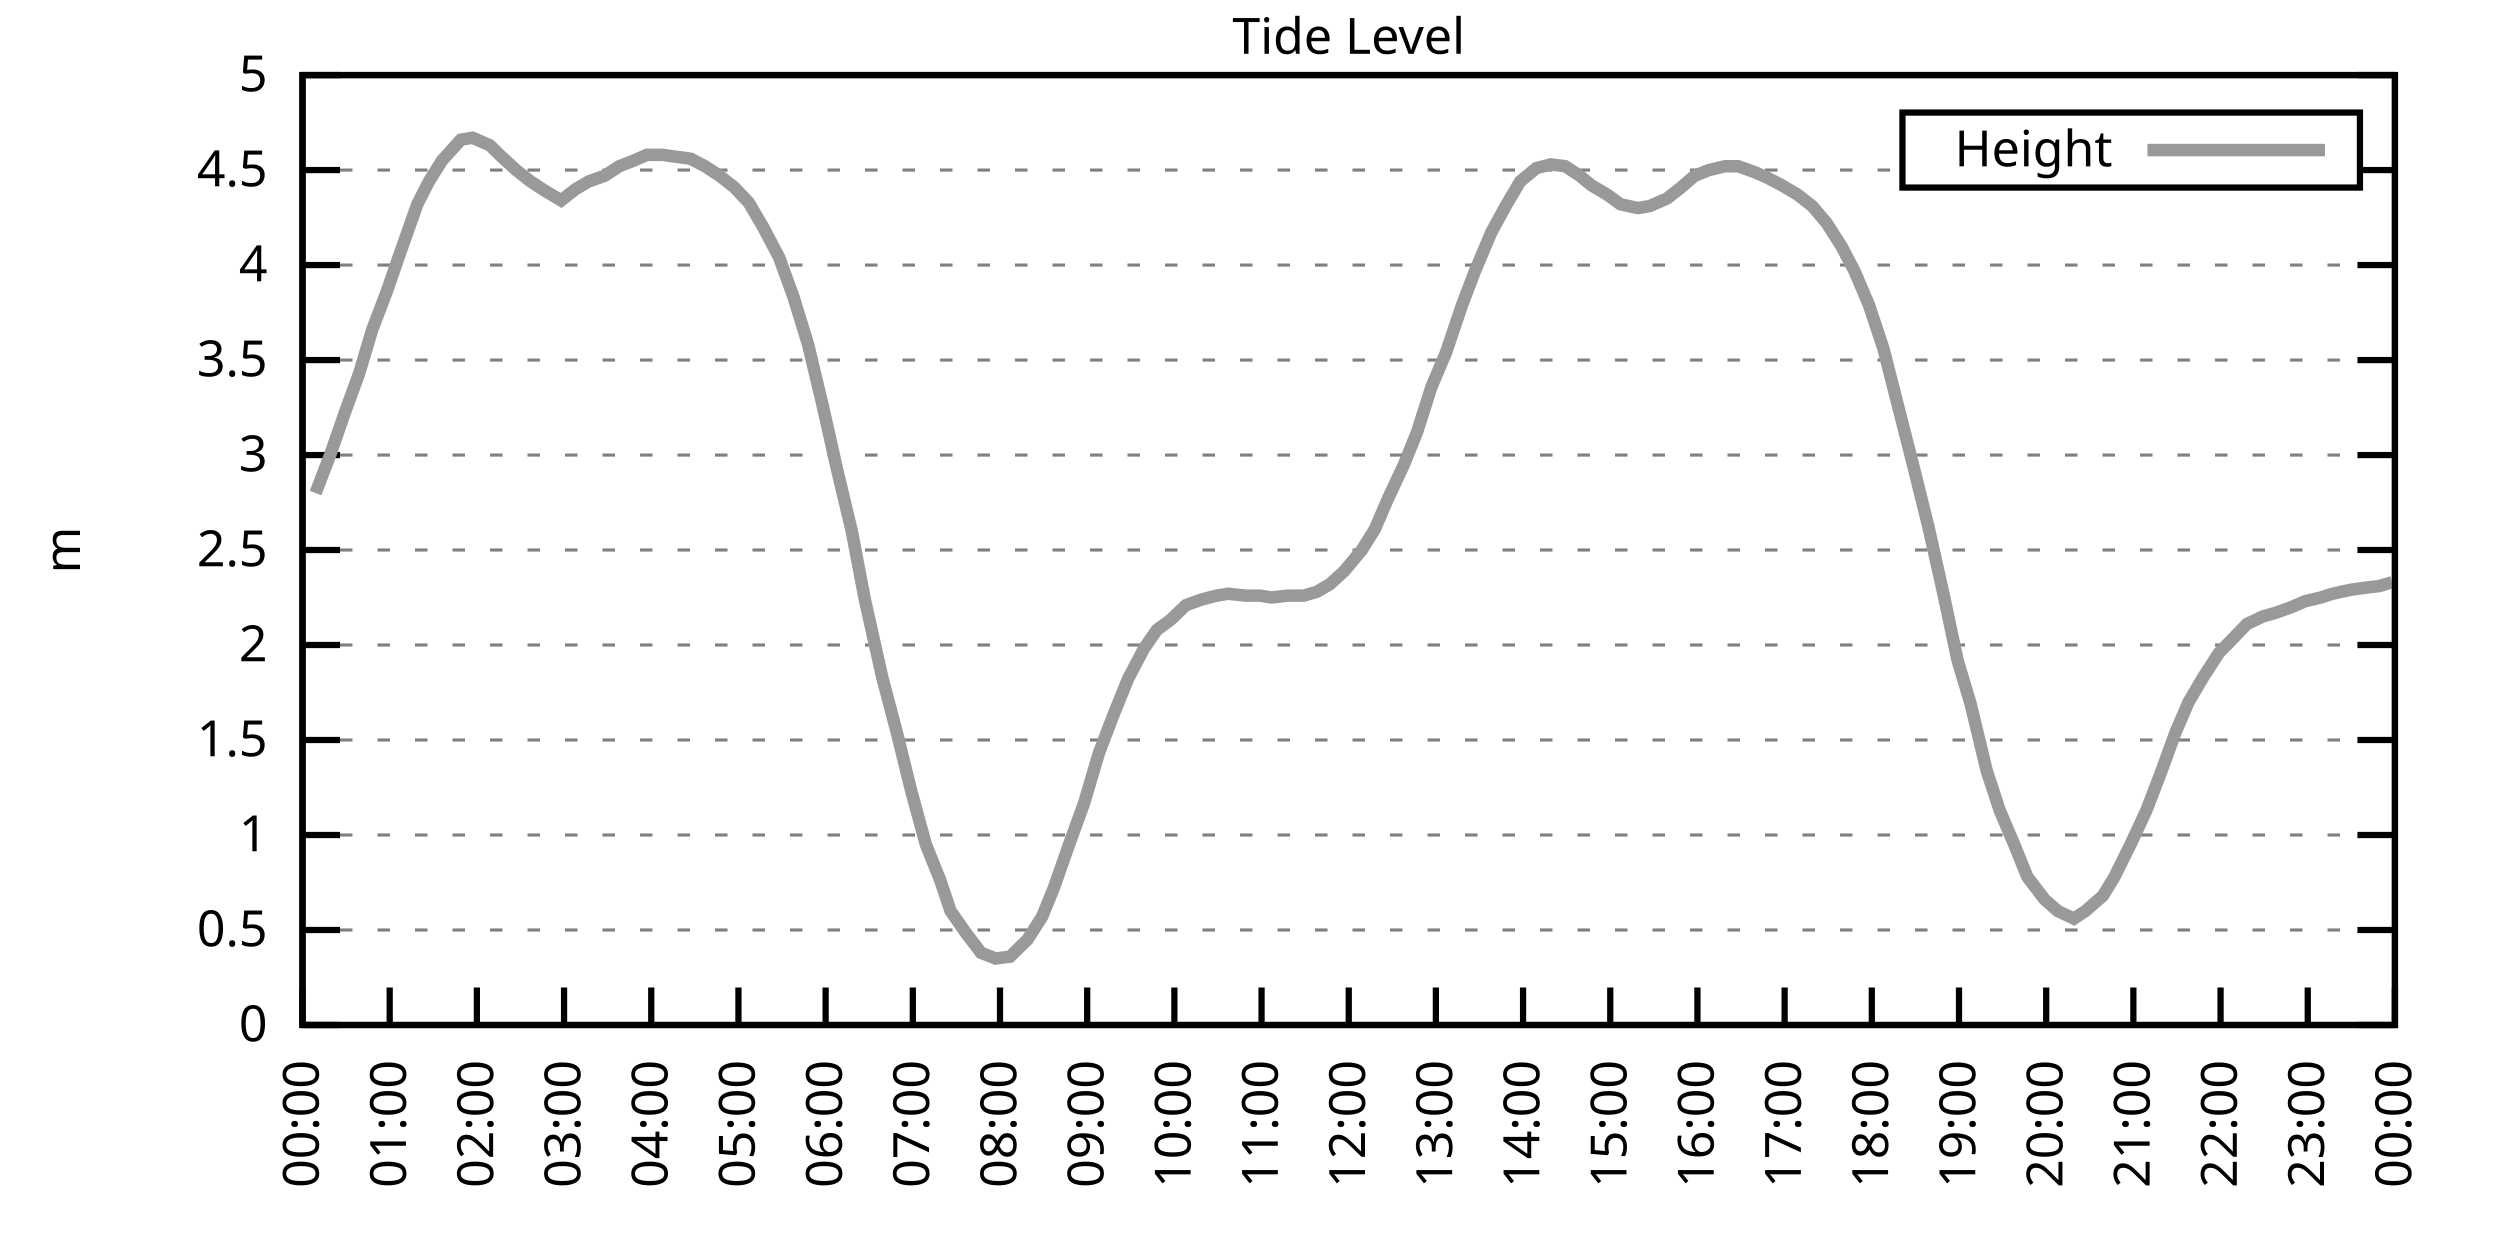
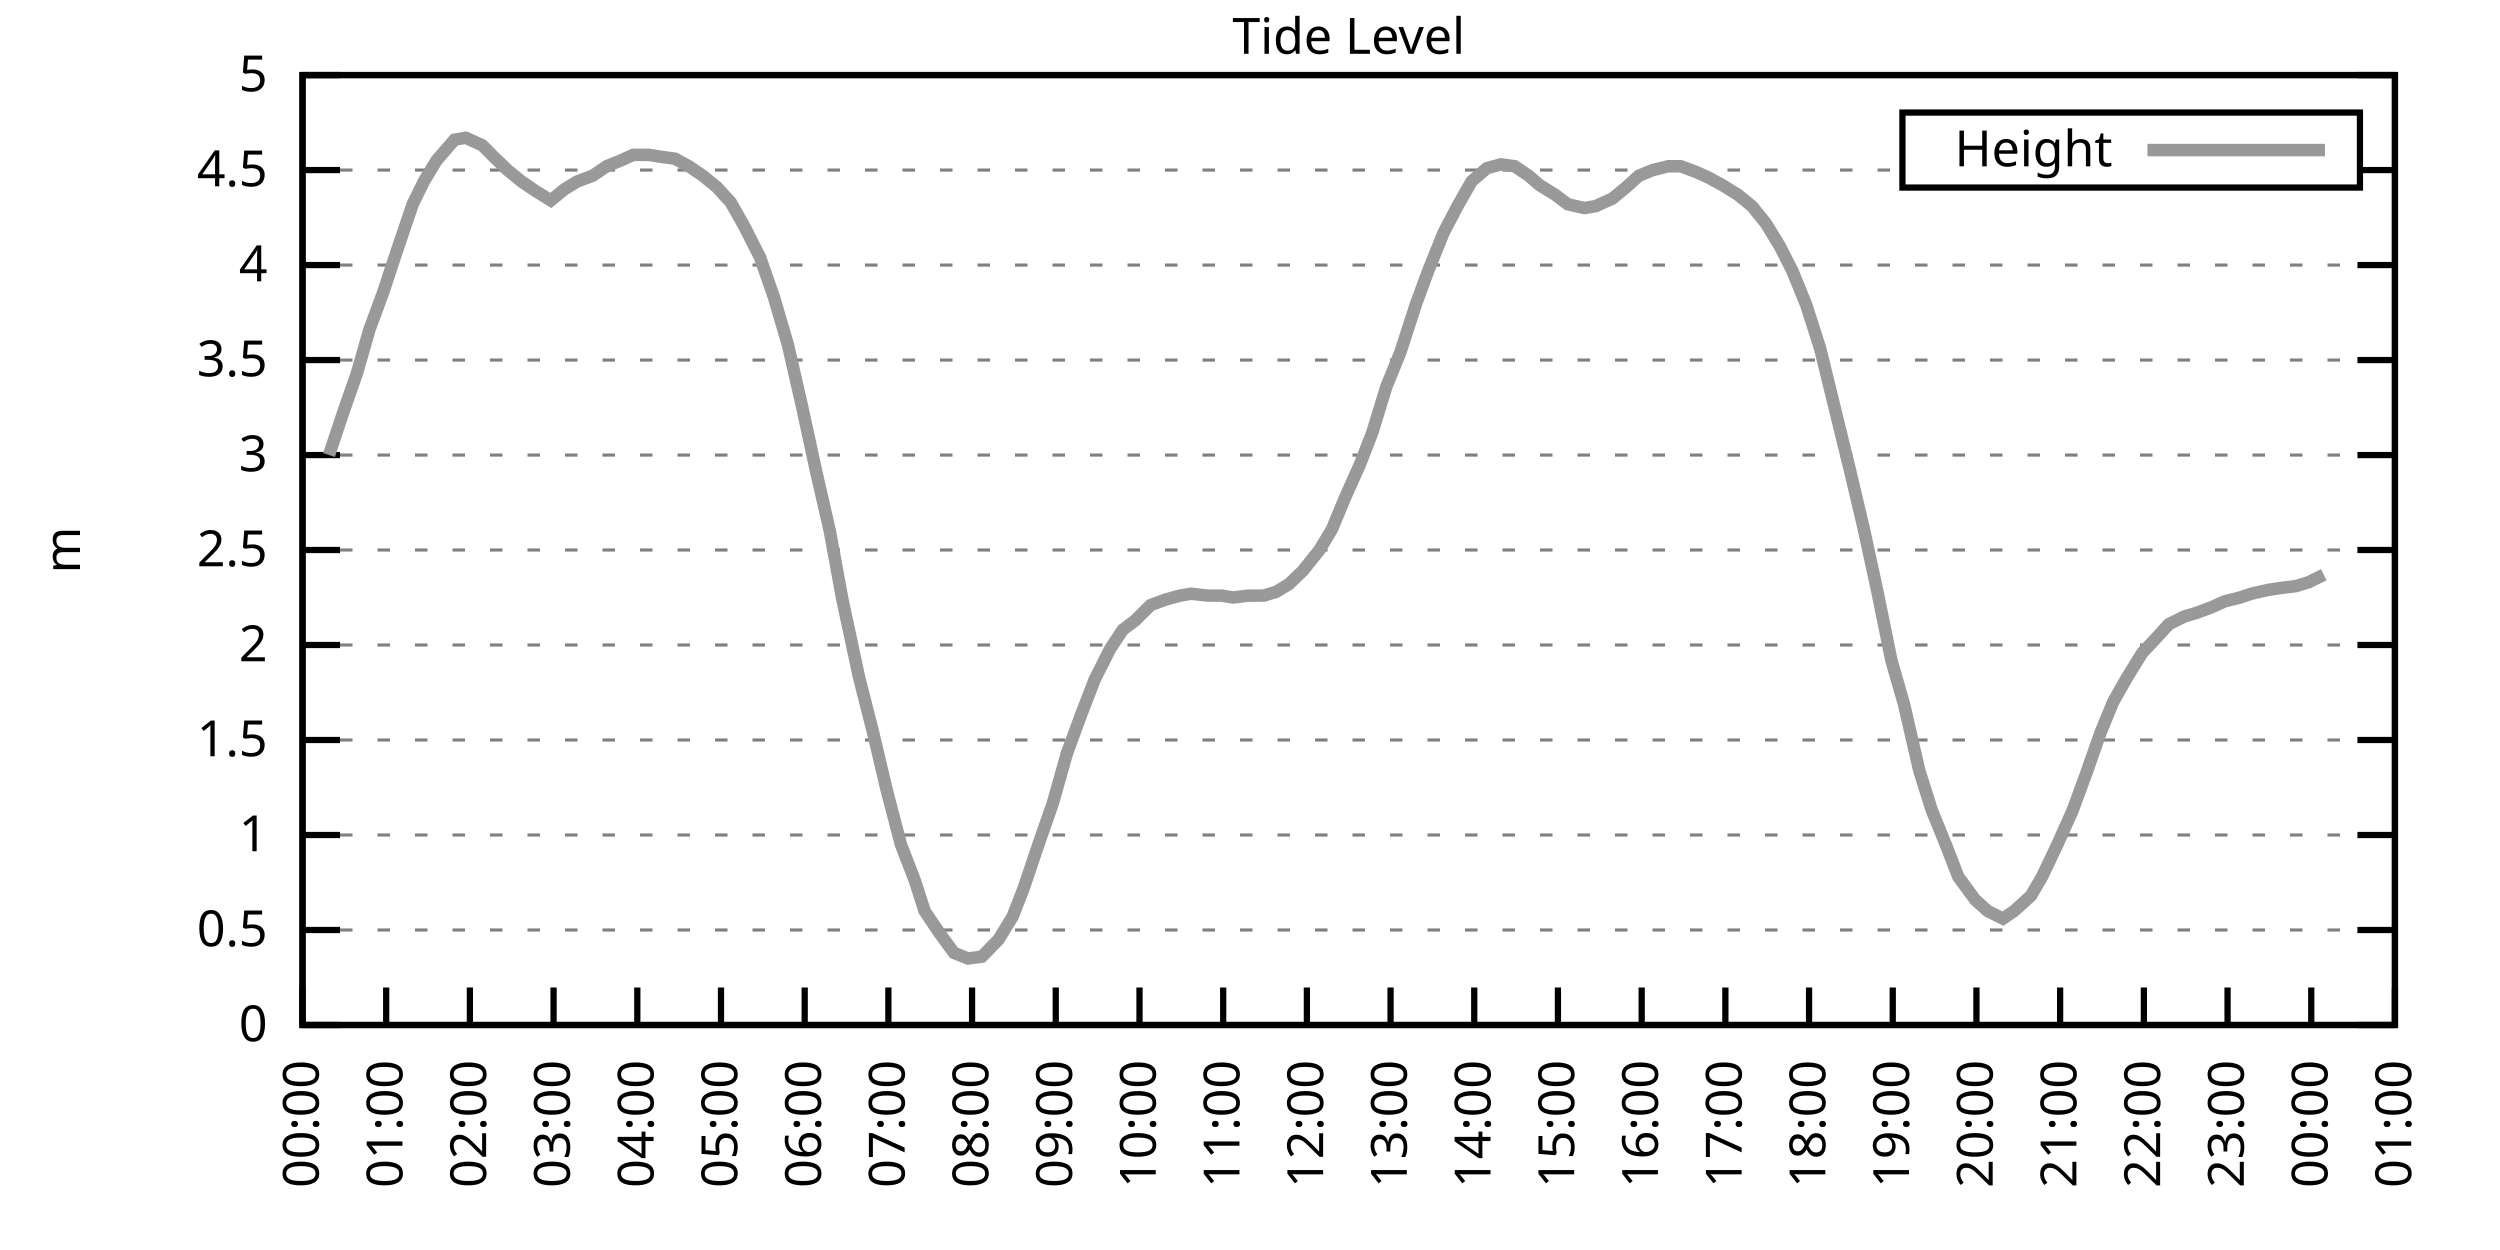
<svg xmlns="http://www.w3.org/2000/svg" xmlns:xlink="http://www.w3.org/1999/xlink" width="400" height="200" viewBox="0 0 400 200">
  <g id="gnuplot_canvas">
    <rect x="0" y="0" width="400" height="200" fill="none" />
    <defs>
      <circle id="gpDot" r="0.5" stroke-width="0.5" stroke="currentColor" />
      <path id="gpPt0" stroke-width="0.333" stroke="currentColor" d="M-1,0 h2 M0,-1 v2" />
      <path id="gpPt1" stroke-width="0.333" stroke="currentColor" d="M-1,-1 L1,1 M1,-1 L-1,1" />
      <path id="gpPt2" stroke-width="0.333" stroke="currentColor" d="M-1,0 L1,0 M0,-1 L0,1 M-1,-1 L1,1 M-1,1 L1,-1" />
      <rect id="gpPt3" stroke-width="0.333" stroke="currentColor" x="-1" y="-1" width="2" height="2" />
      <rect id="gpPt4" stroke-width="0.333" stroke="currentColor" fill="currentColor" x="-1" y="-1" width="2" height="2" />
      <circle id="gpPt5" stroke-width="0.333" stroke="currentColor" cx="0" cy="0" r="1" />
      <use xlink:href="#gpPt5" id="gpPt6" fill="currentColor" stroke="none" />
      <path id="gpPt7" stroke-width="0.333" stroke="currentColor" d="M0,-1.33 L-1.33,0.67 L1.33,0.67 z" />
      <use xlink:href="#gpPt7" id="gpPt8" fill="currentColor" stroke="none" />
      <use xlink:href="#gpPt7" id="gpPt9" stroke="currentColor" transform="rotate(180)" />
      <use xlink:href="#gpPt9" id="gpPt10" fill="currentColor" stroke="none" />
      <use xlink:href="#gpPt3" id="gpPt11" stroke="currentColor" transform="rotate(45)" />
      <use xlink:href="#gpPt11" id="gpPt12" fill="currentColor" stroke="none" />
      <path id="gpPt13" stroke-width="0.333" stroke="currentColor" d="M0,1.330 L1.265,0.411 L0.782,-1.067 L-0.782,-1.076 L-1.265,0.411 z" />
      <use xlink:href="#gpPt13" id="gpPt14" fill="currentColor" stroke="none" />
      <filter id="textbox" filterUnits="objectBoundingBox" x="0" y="0" height="1" width="1">
        <feFlood flood-color="white" flood-opacity="1" result="bgnd" />
        <feComposite in="SourceGraphic" in2="bgnd" operator="atop" />
      </filter>
      <filter id="greybox" filterUnits="objectBoundingBox" x="0" y="0" height="1" width="1">
        <feFlood flood-color="lightgrey" flood-opacity="1" result="grey" />
        <feComposite in="SourceGraphic" in2="grey" operator="atop" />
      </filter>
    </defs>
    <g fill="none" color="white" stroke="currentColor" stroke-width="1.00" stroke-linecap="butt" stroke-linejoin="miter">
</g>
    <g fill="none" color="black" stroke="currentColor" stroke-width="1.00" stroke-linecap="butt" stroke-linejoin="miter">
      <g stroke="none" shape-rendering="crispEdges">
        <polygon fill="rgb(255, 255, 255)" points="48.40,164.00 383.18,164.00 383.18,12.02 48.40,12.02 " />
      </g>
    </g>
    <g fill="none" color="black" stroke="currentColor" stroke-width="1.00" stroke-linecap="butt" stroke-linejoin="miter">
</g>
    <g fill="none" color="black" stroke="black" stroke-width="0.50" stroke-linecap="butt" stroke-linejoin="miter">
</g>
    <g fill="none" color="gray" stroke="currentColor" stroke-width="0.50" stroke-linecap="butt" stroke-linejoin="miter">
      <path stroke="gray" stroke-dasharray="2,4" class="gridline" d="M48.40,164.00 L383.19,164.00  " />
    </g>
    <g fill="none" color="gray" stroke="gray" stroke-width="1.00" stroke-linecap="butt" stroke-linejoin="miter">
</g>
    <g fill="none" color="black" stroke="currentColor" stroke-width="1.00" stroke-linecap="butt" stroke-linejoin="miter">
      <path stroke="black" d="M48.40,164.00 L54.40,164.00 M383.19,164.00 L377.19,164.00  " />
      <g transform="translate(42.80,166.60)" stroke="none" fill="black" font-family="Sans" font-size="8.00" text-anchor="end">
        <text>
          <tspan font-family="Sans"> 0</tspan>
        </text>
      </g>
    </g>
    <g fill="none" color="black" stroke="currentColor" stroke-width="1.00" stroke-linecap="butt" stroke-linejoin="miter">
</g>
    <g fill="none" color="black" stroke="black" stroke-width="0.50" stroke-linecap="butt" stroke-linejoin="miter">
</g>
    <g fill="none" color="gray" stroke="currentColor" stroke-width="0.50" stroke-linecap="butt" stroke-linejoin="miter">
      <path stroke="gray" stroke-dasharray="2,4" class="gridline" d="M48.40,148.80 L383.19,148.80  " />
    </g>
    <g fill="none" color="gray" stroke="gray" stroke-width="1.00" stroke-linecap="butt" stroke-linejoin="miter">
</g>
    <g fill="none" color="black" stroke="currentColor" stroke-width="1.00" stroke-linecap="butt" stroke-linejoin="miter">
      <path stroke="black" d="M48.40,148.80 L54.40,148.80 M383.19,148.80 L377.19,148.80  " />
      <g transform="translate(42.80,151.40)" stroke="none" fill="black" font-family="Sans" font-size="8.00" text-anchor="end">
        <text>
          <tspan font-family="Sans"> 0.5</tspan>
        </text>
      </g>
    </g>
    <g fill="none" color="black" stroke="currentColor" stroke-width="1.00" stroke-linecap="butt" stroke-linejoin="miter">
</g>
    <g fill="none" color="black" stroke="black" stroke-width="0.50" stroke-linecap="butt" stroke-linejoin="miter">
</g>
    <g fill="none" color="gray" stroke="currentColor" stroke-width="0.50" stroke-linecap="butt" stroke-linejoin="miter">
      <path stroke="gray" stroke-dasharray="2,4" class="gridline" d="M48.40,133.60 L383.19,133.60  " />
    </g>
    <g fill="none" color="gray" stroke="gray" stroke-width="1.00" stroke-linecap="butt" stroke-linejoin="miter">
</g>
    <g fill="none" color="black" stroke="currentColor" stroke-width="1.00" stroke-linecap="butt" stroke-linejoin="miter">
      <path stroke="black" d="M48.40,133.60 L54.40,133.60 M383.19,133.60 L377.19,133.60  " />
      <g transform="translate(42.80,136.20)" stroke="none" fill="black" font-family="Sans" font-size="8.00" text-anchor="end">
        <text>
          <tspan font-family="Sans"> 1</tspan>
        </text>
      </g>
    </g>
    <g fill="none" color="black" stroke="currentColor" stroke-width="1.00" stroke-linecap="butt" stroke-linejoin="miter">
</g>
    <g fill="none" color="black" stroke="black" stroke-width="0.50" stroke-linecap="butt" stroke-linejoin="miter">
</g>
    <g fill="none" color="gray" stroke="currentColor" stroke-width="0.50" stroke-linecap="butt" stroke-linejoin="miter">
      <path stroke="gray" stroke-dasharray="2,4" class="gridline" d="M48.40,118.40 L383.19,118.40  " />
    </g>
    <g fill="none" color="gray" stroke="gray" stroke-width="1.00" stroke-linecap="butt" stroke-linejoin="miter">
</g>
    <g fill="none" color="black" stroke="currentColor" stroke-width="1.00" stroke-linecap="butt" stroke-linejoin="miter">
      <path stroke="black" d="M48.40,118.40 L54.40,118.40 M383.19,118.40 L377.19,118.40  " />
      <g transform="translate(42.80,121.00)" stroke="none" fill="black" font-family="Sans" font-size="8.00" text-anchor="end">
        <text>
          <tspan font-family="Sans"> 1.5</tspan>
        </text>
      </g>
    </g>
    <g fill="none" color="black" stroke="currentColor" stroke-width="1.00" stroke-linecap="butt" stroke-linejoin="miter">
</g>
    <g fill="none" color="black" stroke="black" stroke-width="0.50" stroke-linecap="butt" stroke-linejoin="miter">
</g>
    <g fill="none" color="gray" stroke="currentColor" stroke-width="0.50" stroke-linecap="butt" stroke-linejoin="miter">
      <path stroke="gray" stroke-dasharray="2,4" class="gridline" d="M48.40,103.20 L383.19,103.20  " />
    </g>
    <g fill="none" color="gray" stroke="gray" stroke-width="1.00" stroke-linecap="butt" stroke-linejoin="miter">
</g>
    <g fill="none" color="black" stroke="currentColor" stroke-width="1.00" stroke-linecap="butt" stroke-linejoin="miter">
      <path stroke="black" d="M48.40,103.20 L54.40,103.20 M383.19,103.20 L377.19,103.20  " />
      <g transform="translate(42.80,105.80)" stroke="none" fill="black" font-family="Sans" font-size="8.00" text-anchor="end">
        <text>
          <tspan font-family="Sans"> 2</tspan>
        </text>
      </g>
    </g>
    <g fill="none" color="black" stroke="currentColor" stroke-width="1.00" stroke-linecap="butt" stroke-linejoin="miter">
</g>
    <g fill="none" color="black" stroke="black" stroke-width="0.50" stroke-linecap="butt" stroke-linejoin="miter">
</g>
    <g fill="none" color="gray" stroke="currentColor" stroke-width="0.50" stroke-linecap="butt" stroke-linejoin="miter">
      <path stroke="gray" stroke-dasharray="2,4" class="gridline" d="M48.40,88.00 L383.19,88.00  " />
    </g>
    <g fill="none" color="gray" stroke="gray" stroke-width="1.00" stroke-linecap="butt" stroke-linejoin="miter">
</g>
    <g fill="none" color="black" stroke="currentColor" stroke-width="1.00" stroke-linecap="butt" stroke-linejoin="miter">
      <path stroke="black" d="M48.40,88.00 L54.40,88.00 M383.19,88.00 L377.19,88.00  " />
      <g transform="translate(42.80,90.60)" stroke="none" fill="black" font-family="Sans" font-size="8.00" text-anchor="end">
        <text>
          <tspan font-family="Sans"> 2.5</tspan>
        </text>
      </g>
    </g>
    <g fill="none" color="black" stroke="currentColor" stroke-width="1.00" stroke-linecap="butt" stroke-linejoin="miter">
</g>
    <g fill="none" color="black" stroke="black" stroke-width="0.50" stroke-linecap="butt" stroke-linejoin="miter">
</g>
    <g fill="none" color="gray" stroke="currentColor" stroke-width="0.50" stroke-linecap="butt" stroke-linejoin="miter">
      <path stroke="gray" stroke-dasharray="2,4" class="gridline" d="M48.40,72.81 L383.19,72.81  " />
    </g>
    <g fill="none" color="gray" stroke="gray" stroke-width="1.00" stroke-linecap="butt" stroke-linejoin="miter">
</g>
    <g fill="none" color="black" stroke="currentColor" stroke-width="1.00" stroke-linecap="butt" stroke-linejoin="miter">
      <path stroke="black" d="M48.40,72.81 L54.40,72.81 M383.19,72.81 L377.19,72.81  " />
      <g transform="translate(42.80,75.41)" stroke="none" fill="black" font-family="Sans" font-size="8.00" text-anchor="end">
        <text>
          <tspan font-family="Sans"> 3</tspan>
        </text>
      </g>
    </g>
    <g fill="none" color="black" stroke="currentColor" stroke-width="1.00" stroke-linecap="butt" stroke-linejoin="miter">
</g>
    <g fill="none" color="black" stroke="black" stroke-width="0.50" stroke-linecap="butt" stroke-linejoin="miter">
</g>
    <g fill="none" color="gray" stroke="currentColor" stroke-width="0.50" stroke-linecap="butt" stroke-linejoin="miter">
      <path stroke="gray" stroke-dasharray="2,4" class="gridline" d="M48.40,57.61 L383.19,57.61  " />
    </g>
    <g fill="none" color="gray" stroke="gray" stroke-width="1.00" stroke-linecap="butt" stroke-linejoin="miter">
</g>
    <g fill="none" color="black" stroke="currentColor" stroke-width="1.00" stroke-linecap="butt" stroke-linejoin="miter">
      <path stroke="black" d="M48.40,57.61 L54.40,57.61 M383.19,57.61 L377.19,57.61  " />
      <g transform="translate(42.80,60.21)" stroke="none" fill="black" font-family="Sans" font-size="8.00" text-anchor="end">
        <text>
          <tspan font-family="Sans"> 3.5</tspan>
        </text>
      </g>
    </g>
    <g fill="none" color="black" stroke="currentColor" stroke-width="1.00" stroke-linecap="butt" stroke-linejoin="miter">
</g>
    <g fill="none" color="black" stroke="black" stroke-width="0.50" stroke-linecap="butt" stroke-linejoin="miter">
</g>
    <g fill="none" color="gray" stroke="currentColor" stroke-width="0.50" stroke-linecap="butt" stroke-linejoin="miter">
      <path stroke="gray" stroke-dasharray="2,4" class="gridline" d="M48.40,42.41 L383.19,42.41  " />
    </g>
    <g fill="none" color="gray" stroke="gray" stroke-width="1.00" stroke-linecap="butt" stroke-linejoin="miter">
</g>
    <g fill="none" color="black" stroke="currentColor" stroke-width="1.00" stroke-linecap="butt" stroke-linejoin="miter">
      <path stroke="black" d="M48.40,42.41 L54.40,42.41 M383.19,42.41 L377.19,42.41  " />
      <g transform="translate(42.80,45.01)" stroke="none" fill="black" font-family="Sans" font-size="8.00" text-anchor="end">
        <text>
          <tspan font-family="Sans"> 4</tspan>
        </text>
      </g>
    </g>
    <g fill="none" color="black" stroke="currentColor" stroke-width="1.00" stroke-linecap="butt" stroke-linejoin="miter">
</g>
    <g fill="none" color="black" stroke="black" stroke-width="0.50" stroke-linecap="butt" stroke-linejoin="miter">
</g>
    <g fill="none" color="gray" stroke="currentColor" stroke-width="0.50" stroke-linecap="butt" stroke-linejoin="miter">
      <path stroke="gray" stroke-dasharray="2,4" class="gridline" d="M48.40,27.21 L304.39,27.21 M377.59,27.21 L383.19,27.21  " />
    </g>
    <g fill="none" color="gray" stroke="gray" stroke-width="1.00" stroke-linecap="butt" stroke-linejoin="miter">
</g>
    <g fill="none" color="black" stroke="currentColor" stroke-width="1.00" stroke-linecap="butt" stroke-linejoin="miter">
      <path stroke="black" d="M48.40,27.21 L54.40,27.21 M383.19,27.21 L377.19,27.21  " />
      <g transform="translate(42.80,29.81)" stroke="none" fill="black" font-family="Sans" font-size="8.00" text-anchor="end">
        <text>
          <tspan font-family="Sans"> 4.5</tspan>
        </text>
      </g>
    </g>
    <g fill="none" color="black" stroke="currentColor" stroke-width="1.00" stroke-linecap="butt" stroke-linejoin="miter">
</g>
    <g fill="none" color="black" stroke="black" stroke-width="0.50" stroke-linecap="butt" stroke-linejoin="miter">
</g>
    <g fill="none" color="gray" stroke="currentColor" stroke-width="0.50" stroke-linecap="butt" stroke-linejoin="miter">
      <path stroke="gray" stroke-dasharray="2,4" class="gridline" d="M48.40,12.01 L383.19,12.01  " />
    </g>
    <g fill="none" color="gray" stroke="gray" stroke-width="1.00" stroke-linecap="butt" stroke-linejoin="miter">
</g>
    <g fill="none" color="black" stroke="currentColor" stroke-width="1.00" stroke-linecap="butt" stroke-linejoin="miter">
      <path stroke="black" d="M48.40,12.01 L54.40,12.01 M383.19,12.01 L377.19,12.01  " />
      <g transform="translate(42.80,14.61)" stroke="none" fill="black" font-family="Sans" font-size="8.00" text-anchor="end">
        <text>
          <tspan font-family="Sans"> 5</tspan>
        </text>
      </g>
    </g>
    <g fill="none" color="black" stroke="currentColor" stroke-width="1.00" stroke-linecap="butt" stroke-linejoin="miter">
      <path stroke="black" d="M48.40,164.00 L48.40,158.00  " />
      <g transform="translate(51.00,169.60) rotate(270.00)" stroke="none" fill="black" font-family="Sans" font-size="8.00" text-anchor="end">
        <text>
          <tspan font-family="Sans">00:00</tspan>
        </text>
      </g>
    </g>
    <g fill="none" color="black" stroke="currentColor" stroke-width="1.00" stroke-linecap="butt" stroke-linejoin="miter">
-       <path stroke="black" d="M62.35,164.00 L62.35,158.00  " />
-       <g transform="translate(64.95,169.60) rotate(270.00)" stroke="none" fill="black" font-family="Sans" font-size="8.00" text-anchor="end">
+       <path stroke="black" d="M61.79,164.00 L61.79,158.00  " />
+       <g transform="translate(64.39,169.60) rotate(270.00)" stroke="none" fill="black" font-family="Sans" font-size="8.00" text-anchor="end">
        <text>
          <tspan font-family="Sans">01:00</tspan>
        </text>
      </g>
    </g>
    <g fill="none" color="black" stroke="currentColor" stroke-width="1.00" stroke-linecap="butt" stroke-linejoin="miter">
-       <path stroke="black" d="M76.30,164.00 L76.30,158.00  " />
-       <g transform="translate(78.90,169.60) rotate(270.00)" stroke="none" fill="black" font-family="Sans" font-size="8.00" text-anchor="end">
+       <path stroke="black" d="M75.18,164.00 L75.18,158.00  " />
+       <g transform="translate(77.78,169.60) rotate(270.00)" stroke="none" fill="black" font-family="Sans" font-size="8.00" text-anchor="end">
        <text>
          <tspan font-family="Sans">02:00</tspan>
        </text>
      </g>
    </g>
    <g fill="none" color="black" stroke="currentColor" stroke-width="1.00" stroke-linecap="butt" stroke-linejoin="miter">
-       <path stroke="black" d="M90.25,164.00 L90.25,158.00  " />
-       <g transform="translate(92.85,169.60) rotate(270.00)" stroke="none" fill="black" font-family="Sans" font-size="8.00" text-anchor="end">
+       <path stroke="black" d="M88.57,164.00 L88.57,158.00  " />
+       <g transform="translate(91.17,169.60) rotate(270.00)" stroke="none" fill="black" font-family="Sans" font-size="8.00" text-anchor="end">
        <text>
          <tspan font-family="Sans">03:00</tspan>
        </text>
      </g>
    </g>
    <g fill="none" color="black" stroke="currentColor" stroke-width="1.00" stroke-linecap="butt" stroke-linejoin="miter">
-       <path stroke="black" d="M104.20,164.00 L104.20,158.00  " />
-       <g transform="translate(106.80,169.60) rotate(270.00)" stroke="none" fill="black" font-family="Sans" font-size="8.00" text-anchor="end">
+       <path stroke="black" d="M101.97,164.00 L101.97,158.00  " />
+       <g transform="translate(104.57,169.60) rotate(270.00)" stroke="none" fill="black" font-family="Sans" font-size="8.00" text-anchor="end">
        <text>
          <tspan font-family="Sans">04:00</tspan>
        </text>
      </g>
    </g>
    <g fill="none" color="black" stroke="currentColor" stroke-width="1.00" stroke-linecap="butt" stroke-linejoin="miter">
-       <path stroke="black" d="M118.15,164.00 L118.15,158.00  " />
-       <g transform="translate(120.75,169.60) rotate(270.00)" stroke="none" fill="black" font-family="Sans" font-size="8.00" text-anchor="end">
+       <path stroke="black" d="M115.36,164.00 L115.36,158.00  " />
+       <g transform="translate(117.96,169.60) rotate(270.00)" stroke="none" fill="black" font-family="Sans" font-size="8.00" text-anchor="end">
        <text>
          <tspan font-family="Sans">05:00</tspan>
        </text>
      </g>
    </g>
    <g fill="none" color="black" stroke="currentColor" stroke-width="1.00" stroke-linecap="butt" stroke-linejoin="miter">
-       <path stroke="black" d="M132.10,164.00 L132.10,158.00  " />
-       <g transform="translate(134.70,169.60) rotate(270.00)" stroke="none" fill="black" font-family="Sans" font-size="8.00" text-anchor="end">
+       <path stroke="black" d="M128.75,164.00 L128.75,158.00  " />
+       <g transform="translate(131.35,169.60) rotate(270.00)" stroke="none" fill="black" font-family="Sans" font-size="8.00" text-anchor="end">
        <text>
          <tspan font-family="Sans">06:00</tspan>
        </text>
      </g>
    </g>
    <g fill="none" color="black" stroke="currentColor" stroke-width="1.00" stroke-linecap="butt" stroke-linejoin="miter">
-       <path stroke="black" d="M146.05,164.00 L146.05,158.00  " />
-       <g transform="translate(148.65,169.60) rotate(270.00)" stroke="none" fill="black" font-family="Sans" font-size="8.00" text-anchor="end">
+       <path stroke="black" d="M142.14,164.00 L142.14,158.00  " />
+       <g transform="translate(144.74,169.60) rotate(270.00)" stroke="none" fill="black" font-family="Sans" font-size="8.00" text-anchor="end">
        <text>
          <tspan font-family="Sans">07:00</tspan>
        </text>
      </g>
    </g>
    <g fill="none" color="black" stroke="currentColor" stroke-width="1.00" stroke-linecap="butt" stroke-linejoin="miter">
-       <path stroke="black" d="M160.00,164.00 L160.00,158.00  " />
-       <g transform="translate(162.60,169.60) rotate(270.00)" stroke="none" fill="black" font-family="Sans" font-size="8.00" text-anchor="end">
+       <path stroke="black" d="M155.53,164.00 L155.53,158.00  " />
+       <g transform="translate(158.13,169.60) rotate(270.00)" stroke="none" fill="black" font-family="Sans" font-size="8.00" text-anchor="end">
        <text>
          <tspan font-family="Sans">08:00</tspan>
        </text>
      </g>
    </g>
    <g fill="none" color="black" stroke="currentColor" stroke-width="1.00" stroke-linecap="butt" stroke-linejoin="miter">
-       <path stroke="black" d="M173.95,164.00 L173.95,158.00  " />
-       <g transform="translate(176.55,169.60) rotate(270.00)" stroke="none" fill="black" font-family="Sans" font-size="8.00" text-anchor="end">
+       <path stroke="black" d="M168.92,164.00 L168.92,158.00  " />
+       <g transform="translate(171.52,169.60) rotate(270.00)" stroke="none" fill="black" font-family="Sans" font-size="8.00" text-anchor="end">
        <text>
          <tspan font-family="Sans">09:00</tspan>
        </text>
      </g>
    </g>
    <g fill="none" color="black" stroke="currentColor" stroke-width="1.00" stroke-linecap="butt" stroke-linejoin="miter">
-       <path stroke="black" d="M187.90,164.00 L187.90,158.00  " />
-       <g transform="translate(190.50,169.60) rotate(270.00)" stroke="none" fill="black" font-family="Sans" font-size="8.00" text-anchor="end">
+       <path stroke="black" d="M182.32,164.00 L182.32,158.00  " />
+       <g transform="translate(184.92,169.60) rotate(270.00)" stroke="none" fill="black" font-family="Sans" font-size="8.00" text-anchor="end">
        <text>
          <tspan font-family="Sans">10:00</tspan>
        </text>
      </g>
    </g>
    <g fill="none" color="black" stroke="currentColor" stroke-width="1.00" stroke-linecap="butt" stroke-linejoin="miter">
-       <path stroke="black" d="M201.85,164.00 L201.85,158.00  " />
-       <g transform="translate(204.45,169.60) rotate(270.00)" stroke="none" fill="black" font-family="Sans" font-size="8.00" text-anchor="end">
+       <path stroke="black" d="M195.71,164.00 L195.71,158.00  " />
+       <g transform="translate(198.31,169.60) rotate(270.00)" stroke="none" fill="black" font-family="Sans" font-size="8.00" text-anchor="end">
        <text>
          <tspan font-family="Sans">11:00</tspan>
        </text>
      </g>
    </g>
    <g fill="none" color="black" stroke="currentColor" stroke-width="1.00" stroke-linecap="butt" stroke-linejoin="miter">
-       <path stroke="black" d="M215.80,164.00 L215.80,158.00  " />
-       <g transform="translate(218.40,169.60) rotate(270.00)" stroke="none" fill="black" font-family="Sans" font-size="8.00" text-anchor="end">
+       <path stroke="black" d="M209.10,164.00 L209.10,158.00  " />
+       <g transform="translate(211.70,169.60) rotate(270.00)" stroke="none" fill="black" font-family="Sans" font-size="8.00" text-anchor="end">
        <text>
          <tspan font-family="Sans">12:00</tspan>
        </text>
      </g>
    </g>
    <g fill="none" color="black" stroke="currentColor" stroke-width="1.00" stroke-linecap="butt" stroke-linejoin="miter">
-       <path stroke="black" d="M229.74,164.00 L229.74,158.00  " />
-       <g transform="translate(232.34,169.60) rotate(270.00)" stroke="none" fill="black" font-family="Sans" font-size="8.00" text-anchor="end">
+       <path stroke="black" d="M222.49,164.00 L222.49,158.00  " />
+       <g transform="translate(225.09,169.60) rotate(270.00)" stroke="none" fill="black" font-family="Sans" font-size="8.00" text-anchor="end">
        <text>
          <tspan font-family="Sans">13:00</tspan>
        </text>
      </g>
    </g>
    <g fill="none" color="black" stroke="currentColor" stroke-width="1.00" stroke-linecap="butt" stroke-linejoin="miter">
-       <path stroke="black" d="M243.69,164.00 L243.69,158.00  " />
-       <g transform="translate(246.29,169.60) rotate(270.00)" stroke="none" fill="black" font-family="Sans" font-size="8.00" text-anchor="end">
+       <path stroke="black" d="M235.88,164.00 L235.88,158.00  " />
+       <g transform="translate(238.48,169.60) rotate(270.00)" stroke="none" fill="black" font-family="Sans" font-size="8.00" text-anchor="end">
        <text>
          <tspan font-family="Sans">14:00</tspan>
        </text>
      </g>
    </g>
    <g fill="none" color="black" stroke="currentColor" stroke-width="1.00" stroke-linecap="butt" stroke-linejoin="miter">
-       <path stroke="black" d="M257.64,164.00 L257.64,158.00  " />
-       <g transform="translate(260.24,169.60) rotate(270.00)" stroke="none" fill="black" font-family="Sans" font-size="8.00" text-anchor="end">
+       <path stroke="black" d="M249.27,164.00 L249.27,158.00  " />
+       <g transform="translate(251.87,169.60) rotate(270.00)" stroke="none" fill="black" font-family="Sans" font-size="8.00" text-anchor="end">
        <text>
          <tspan font-family="Sans">15:00</tspan>
        </text>
      </g>
    </g>
    <g fill="none" color="black" stroke="currentColor" stroke-width="1.00" stroke-linecap="butt" stroke-linejoin="miter">
-       <path stroke="black" d="M271.59,164.00 L271.59,158.00  " />
-       <g transform="translate(274.19,169.60) rotate(270.00)" stroke="none" fill="black" font-family="Sans" font-size="8.00" text-anchor="end">
+       <path stroke="black" d="M262.67,164.00 L262.67,158.00  " />
+       <g transform="translate(265.27,169.60) rotate(270.00)" stroke="none" fill="black" font-family="Sans" font-size="8.00" text-anchor="end">
        <text>
          <tspan font-family="Sans">16:00</tspan>
        </text>
      </g>
    </g>
    <g fill="none" color="black" stroke="currentColor" stroke-width="1.00" stroke-linecap="butt" stroke-linejoin="miter">
-       <path stroke="black" d="M285.54,164.00 L285.54,158.00  " />
-       <g transform="translate(288.14,169.60) rotate(270.00)" stroke="none" fill="black" font-family="Sans" font-size="8.00" text-anchor="end">
+       <path stroke="black" d="M276.06,164.00 L276.06,158.00  " />
+       <g transform="translate(278.66,169.60) rotate(270.00)" stroke="none" fill="black" font-family="Sans" font-size="8.00" text-anchor="end">
        <text>
          <tspan font-family="Sans">17:00</tspan>
        </text>
      </g>
    </g>
    <g fill="none" color="black" stroke="currentColor" stroke-width="1.00" stroke-linecap="butt" stroke-linejoin="miter">
-       <path stroke="black" d="M299.49,164.00 L299.49,158.00  " />
-       <g transform="translate(302.09,169.60) rotate(270.00)" stroke="none" fill="black" font-family="Sans" font-size="8.00" text-anchor="end">
+       <path stroke="black" d="M289.45,164.00 L289.45,158.00  " />
+       <g transform="translate(292.05,169.60) rotate(270.00)" stroke="none" fill="black" font-family="Sans" font-size="8.00" text-anchor="end">
        <text>
          <tspan font-family="Sans">18:00</tspan>
        </text>
      </g>
    </g>
    <g fill="none" color="black" stroke="currentColor" stroke-width="1.00" stroke-linecap="butt" stroke-linejoin="miter">
-       <path stroke="black" d="M313.44,164.00 L313.44,158.00  " />
-       <g transform="translate(316.04,169.60) rotate(270.00)" stroke="none" fill="black" font-family="Sans" font-size="8.00" text-anchor="end">
+       <path stroke="black" d="M302.84,164.00 L302.84,158.00  " />
+       <g transform="translate(305.44,169.60) rotate(270.00)" stroke="none" fill="black" font-family="Sans" font-size="8.00" text-anchor="end">
        <text>
          <tspan font-family="Sans">19:00</tspan>
        </text>
      </g>
    </g>
    <g fill="none" color="black" stroke="currentColor" stroke-width="1.00" stroke-linecap="butt" stroke-linejoin="miter">
-       <path stroke="black" d="M327.39,164.00 L327.39,158.00  " />
-       <g transform="translate(329.99,169.60) rotate(270.00)" stroke="none" fill="black" font-family="Sans" font-size="8.00" text-anchor="end">
+       <path stroke="black" d="M316.23,164.00 L316.23,158.00  " />
+       <g transform="translate(318.83,169.60) rotate(270.00)" stroke="none" fill="black" font-family="Sans" font-size="8.00" text-anchor="end">
        <text>
          <tspan font-family="Sans">20:00</tspan>
        </text>
      </g>
    </g>
    <g fill="none" color="black" stroke="currentColor" stroke-width="1.00" stroke-linecap="butt" stroke-linejoin="miter">
-       <path stroke="black" d="M341.34,164.00 L341.34,158.00  " />
-       <g transform="translate(343.94,169.60) rotate(270.00)" stroke="none" fill="black" font-family="Sans" font-size="8.00" text-anchor="end">
+       <path stroke="black" d="M329.62,164.00 L329.62,158.00  " />
+       <g transform="translate(332.22,169.60) rotate(270.00)" stroke="none" fill="black" font-family="Sans" font-size="8.00" text-anchor="end">
        <text>
          <tspan font-family="Sans">21:00</tspan>
        </text>
      </g>
    </g>
    <g fill="none" color="black" stroke="currentColor" stroke-width="1.00" stroke-linecap="butt" stroke-linejoin="miter">
-       <path stroke="black" d="M355.29,164.00 L355.29,158.00  " />
-       <g transform="translate(357.89,169.60) rotate(270.00)" stroke="none" fill="black" font-family="Sans" font-size="8.00" text-anchor="end">
+       <path stroke="black" d="M343.02,164.00 L343.02,158.00  " />
+       <g transform="translate(345.62,169.60) rotate(270.00)" stroke="none" fill="black" font-family="Sans" font-size="8.00" text-anchor="end">
        <text>
          <tspan font-family="Sans">22:00</tspan>
        </text>
      </g>
    </g>
    <g fill="none" color="black" stroke="currentColor" stroke-width="1.00" stroke-linecap="butt" stroke-linejoin="miter">
-       <path stroke="black" d="M369.24,164.00 L369.24,158.00  " />
-       <g transform="translate(371.84,169.60) rotate(270.00)" stroke="none" fill="black" font-family="Sans" font-size="8.00" text-anchor="end">
+       <path stroke="black" d="M356.41,164.00 L356.41,158.00  " />
+       <g transform="translate(359.01,169.60) rotate(270.00)" stroke="none" fill="black" font-family="Sans" font-size="8.00" text-anchor="end">
        <text>
          <tspan font-family="Sans">23:00</tspan>
+         </text>
+       </g>
+     </g>
+     <g fill="none" color="black" stroke="currentColor" stroke-width="1.00" stroke-linecap="butt" stroke-linejoin="miter">
+       <path stroke="black" d="M369.80,164.00 L369.80,158.00  " />
+       <g transform="translate(372.40,169.60) rotate(270.00)" stroke="none" fill="black" font-family="Sans" font-size="8.00" text-anchor="end">
+         <text>
+           <tspan font-family="Sans">00:00</tspan>
        </text>
      </g>
    </g>
    <g fill="none" color="black" stroke="currentColor" stroke-width="1.00" stroke-linecap="butt" stroke-linejoin="miter">
      <path stroke="black" d="M383.19,164.00 L383.19,158.00  " />
      <g transform="translate(385.79,169.60) rotate(270.00)" stroke="none" fill="black" font-family="Sans" font-size="8.00" text-anchor="end">
        <text>
-           <tspan font-family="Sans">00:00</tspan>
+           <tspan font-family="Sans">01:00</tspan>
        </text>
      </g>
    </g>
    <g fill="none" color="black" stroke="currentColor" stroke-width="1.00" stroke-linecap="butt" stroke-linejoin="miter">
</g>
    <g fill="none" color="black" stroke="currentColor" stroke-width="1.00" stroke-linecap="butt" stroke-linejoin="miter">
      <path stroke="black" d="M48.40,12.01 L48.40,164.00 L383.19,164.00 L383.19,12.01 L48.40,12.01 Z  " />
    </g>
    <g fill="none" color="black" stroke="currentColor" stroke-width="1.00" stroke-linecap="butt" stroke-linejoin="miter">
</g>
    <g fill="none" color="black" stroke="currentColor" stroke-width="1.00" stroke-linecap="butt" stroke-linejoin="miter">
      <path stroke="black" d="M304.39,30.01 L304.39,18.01 L377.59,18.01 L377.59,30.01 L304.39,30.01 Z  " />
    </g>
    <g id="Tide_level_plot_1">
      <g fill="none" color="white" stroke="black" stroke-width="2.00" stroke-linecap="butt" stroke-linejoin="miter">
</g>
      <g fill="none" color="black" stroke="currentColor" stroke-width="2.00" stroke-linecap="butt" stroke-linejoin="miter">
        <g transform="translate(337.99,26.61)" stroke="none" fill="black" font-family="Sans" font-size="8.00" text-anchor="end">
          <text>
            <tspan font-family="Sans">Height</tspan>
          </text>
        </g>
      </g>
      <g fill="none" color="black" stroke="currentColor" stroke-width="2.00" stroke-linecap="butt" stroke-linejoin="miter">
-         <path stroke="rgb(153, 153, 153)" d="M343.59,24.01 L371.99,24.01 M50.49,78.89 L52.82,72.81 L55.14,66.12 L57.47,59.73 L59.56,52.74 L61.88,46.66   L63.98,40.58 L66.77,32.68 L68.63,29.03 L70.72,25.69 L73.74,22.35 L75.60,22.04 L78.39,23.26 L80.25,25.08   L82.58,27.21 L84.90,29.03 L87.23,30.55 L89.78,32.07 L92.11,30.25 L94.20,29.03 L96.76,28.12 L99.08,26.60   L101.41,25.69 L103.50,24.78 L106.06,24.78 L108.15,25.08 L110.48,25.39 L112.80,26.60 L115.13,28.12 L117.45,29.94   L119.78,32.38 L122.10,36.33 L124.66,41.19 L126.98,47.58 L129.31,55.18 L131.63,64.90 L133.96,75.24 L136.28,84.97   L138.37,95.91 L141.16,108.37 L143.49,117.19 L145.81,126.61 L148.14,135.12 L150.46,140.90 L152.09,145.76 L154.65,149.41   L156.97,152.45 L159.30,153.36 L161.62,153.06 L164.41,150.32 L166.74,146.67 L168.60,142.11 L171.16,134.82 L173.48,128.43   L175.81,120.53 L178.13,114.45 L180.46,108.68 L183.01,103.81 L185.11,100.77 L187.20,99.25 L189.76,96.82 L192.31,95.91   L194.64,95.30 L196.50,95.00 L199.29,95.30 L201.61,95.30 L203.47,95.60 L206.03,95.30 L208.59,95.30 L210.68,94.69   L212.77,93.48 L215.10,91.35 L217.89,88.00 L219.98,84.66 L222.07,79.80 L224.63,74.33 L226.72,69.16 L229.05,61.86   L231.37,56.39 L233.93,48.79 L236.02,43.32 L238.58,37.24 L240.90,32.98 L243.23,29.03 L245.79,26.91 L248.11,26.30   L250.44,26.60 L252.76,28.12 L254.62,29.64 L257.18,31.16 L259.27,32.68 L262.06,33.29 L263.92,32.98 L266.71,31.77   L269.04,29.94 L271.13,28.12 L273.45,27.21 L276.01,26.60 L278.10,26.60 L280.66,27.51 L282.75,28.42 L285.08,29.64   L287.64,31.16 L289.96,32.98 L292.29,35.72 L294.61,39.37 L296.70,43.32 L299.03,48.79 L301.35,55.78 L303.44,63.99   L306.23,74.93 L308.56,84.36 L310.88,94.69 L313.21,105.64 L315.30,112.63 L317.86,123.27 L319.95,129.65 L322.28,135.12   L324.37,140.29 L327.16,143.94 L329.25,145.76 L331.81,146.98 L333.67,145.76 L336.46,143.33 L338.32,140.29 L340.88,135.12   L343.43,129.65 L345.76,123.57 L348.08,117.19 L350.18,112.32 L352.50,108.37 L355.06,104.42 L357.15,102.29 L359.48,99.86   L362.03,98.64 L364.13,98.04 L366.68,97.12 L368.78,96.21 L371.33,95.60 L373.19,95.00 L375.98,94.39 L378.08,94.08   L380.63,93.78 L382.73,93.17  " />
+         <path stroke="rgb(153, 153, 153)" d="M343.59,24.01 L371.99,24.01 M52.64,72.81 L54.87,66.12 L57.10,59.73 L59.11,52.74 L61.35,46.66 L63.35,40.58   L66.03,32.68 L67.82,29.03 L69.83,25.69 L72.73,22.35 L74.51,22.04 L77.19,23.26 L78.98,25.08 L81.21,27.21   L83.44,29.03 L85.67,30.55 L88.13,32.07 L90.36,30.25 L92.37,29.03 L94.82,28.12 L97.06,26.60 L99.29,25.69   L101.30,24.78 L103.75,24.78 L105.76,25.08 L107.99,25.39 L110.22,26.60 L112.46,28.12 L114.69,29.94 L116.92,32.38   L119.15,36.33 L121.61,41.19 L123.84,47.58 L126.07,55.18 L128.30,64.90 L130.54,75.24 L132.77,84.97 L134.78,95.91   L137.45,108.37 L139.69,117.19 L141.92,126.61 L144.15,135.12 L146.38,140.90 L147.94,145.76 L150.40,149.41 L152.63,152.45   L154.86,153.36 L157.10,153.06 L159.77,150.32 L162.01,146.67 L163.79,142.11 L166.25,134.82 L168.48,128.43 L170.71,120.53   L172.94,114.45 L175.17,108.68 L177.63,103.81 L179.64,100.77 L181.65,99.25 L184.10,96.82 L186.56,95.91 L188.79,95.30   L190.57,95.00 L193.25,95.30 L195.48,95.30 L197.27,95.60 L199.73,95.30 L202.18,95.30 L204.19,94.69 L206.20,93.48   L208.43,91.35 L211.11,88.00 L213.12,84.66 L215.13,79.80 L217.58,74.33 L219.59,69.16 L221.82,61.86 L224.05,56.39   L226.51,48.79 L228.52,43.32 L230.97,37.24 L233.20,32.98 L235.44,29.03 L237.89,26.91 L240.12,26.30 L242.36,26.60   L244.59,28.12 L246.37,29.64 L248.83,31.16 L250.84,32.68 L253.51,33.29 L255.30,32.98 L257.98,31.77 L260.21,29.94   L262.22,28.12 L264.45,27.21 L266.91,26.60 L268.92,26.60 L271.37,27.51 L273.38,28.42 L275.61,29.64 L278.07,31.16   L280.30,32.98 L282.53,35.72 L284.76,39.37 L286.77,43.32 L289.00,48.79 L291.23,55.78 L293.24,63.99 L295.92,74.93   L298.15,84.36 L300.39,94.69 L302.62,105.64 L304.63,112.63 L307.08,123.27 L309.09,129.65 L311.32,135.12 L313.33,140.29   L316.01,143.94 L318.02,145.76 L320.47,146.98 L322.26,145.76 L324.94,143.33 L326.72,140.29 L329.18,135.12 L331.63,129.65   L333.86,123.57 L336.10,117.19 L338.10,112.32 L340.34,108.37 L342.79,104.42 L344.80,102.29 L347.03,99.86 L349.49,98.64   L351.50,98.04 L353.95,97.12 L355.96,96.21 L358.42,95.60 L360.20,95.00 L362.88,94.39 L364.89,94.08 L367.34,93.78   L369.35,93.17 L371.81,91.96  " />
      </g>
    </g>
    <g fill="none" color="black" stroke="currentColor" stroke-width="2.00" stroke-linecap="butt" stroke-linejoin="miter">
</g>
    <g fill="none" color="black" stroke="black" stroke-width="1.00" stroke-linecap="butt" stroke-linejoin="miter">
</g>
    <g fill="none" color="black" stroke="currentColor" stroke-width="1.00" stroke-linecap="butt" stroke-linejoin="miter">
      <path stroke="black" d="M48.40,12.01 L48.40,164.00 L383.19,164.00 L383.19,12.01 L48.40,12.01 Z  " />
      <g transform="translate(12.80,88.01) rotate(270.00)" stroke="none" fill="black" font-family="Sans" font-size="8.00" text-anchor="middle">
        <text>
          <tspan font-family="Sans">m</tspan>
        </text>
      </g>
    </g>
    <g fill="none" color="black" stroke="currentColor" stroke-width="1.00" stroke-linecap="butt" stroke-linejoin="miter">
</g>
    <g fill="none" color="black" stroke="currentColor" stroke-width="1.00" stroke-linecap="butt" stroke-linejoin="miter">
      <g transform="translate(215.79,8.61)" stroke="none" fill="black" font-family="Sans" font-size="8.00" text-anchor="middle">
        <text>
          <tspan font-family="Sans">Tide Level</tspan>
        </text>
      </g>
    </g>
    <g fill="none" color="black" stroke="currentColor" stroke-width="1.00" stroke-linecap="butt" stroke-linejoin="miter">
</g>
  </g>
</svg>
